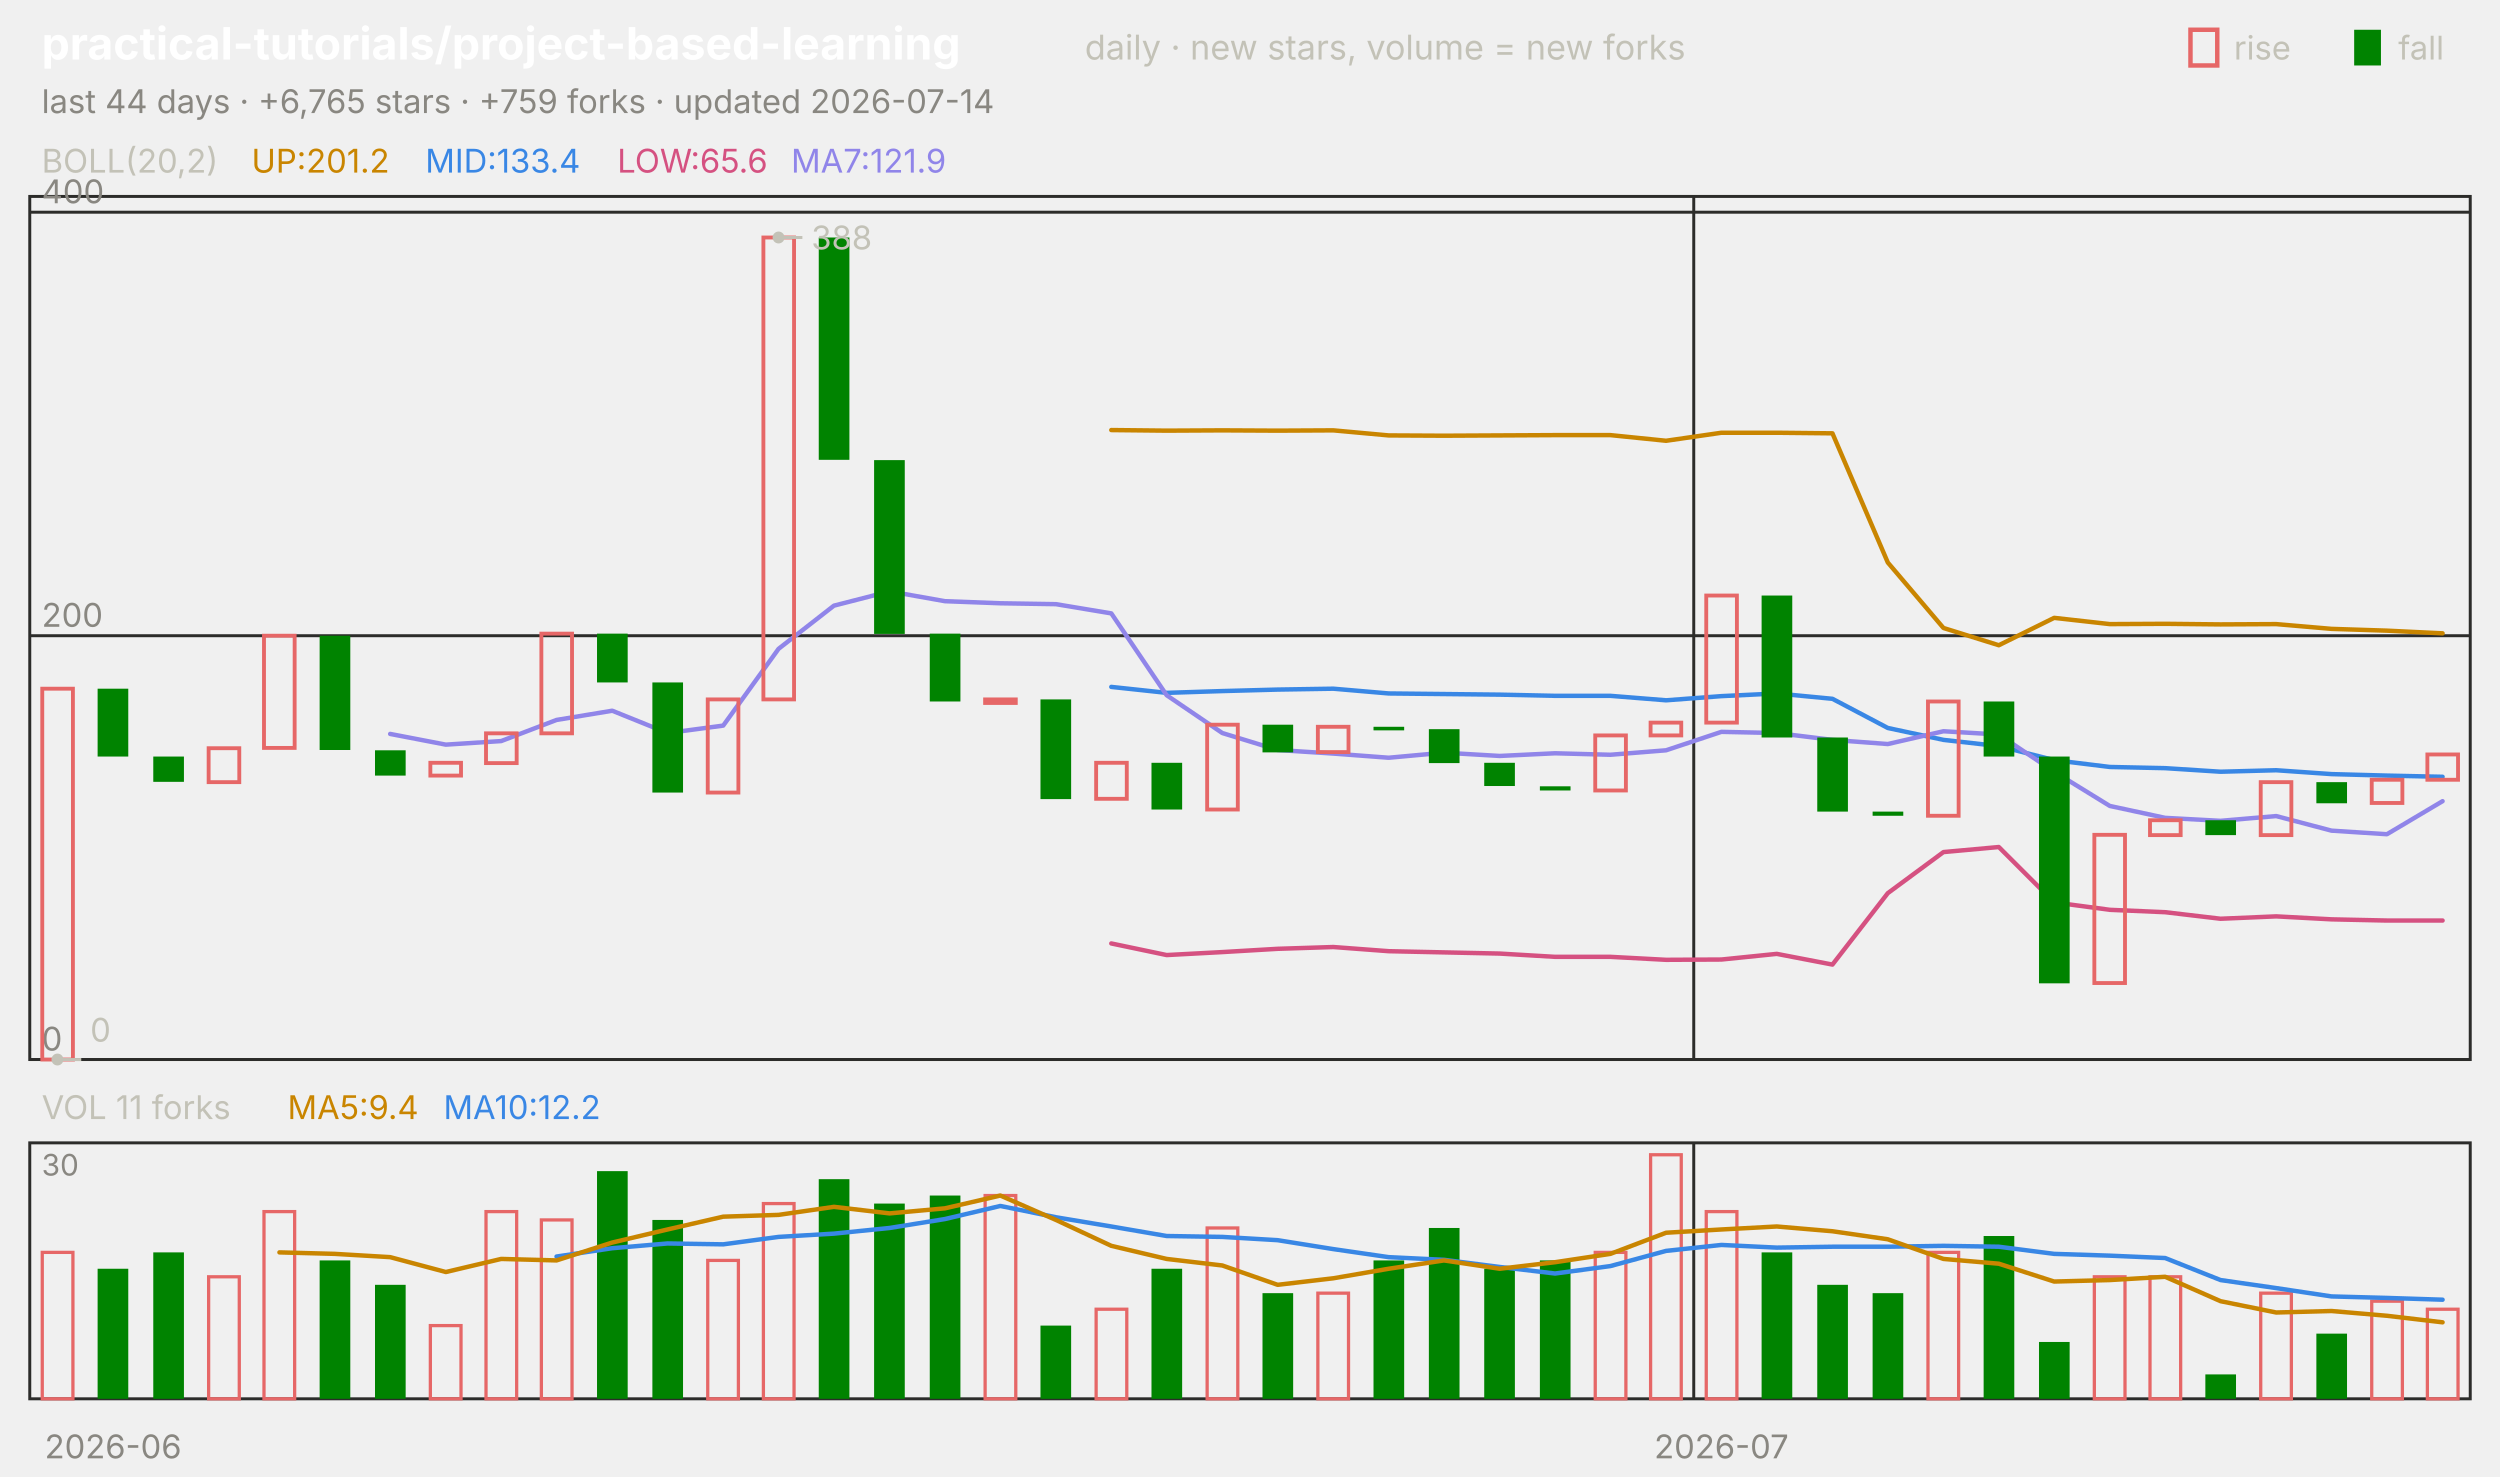
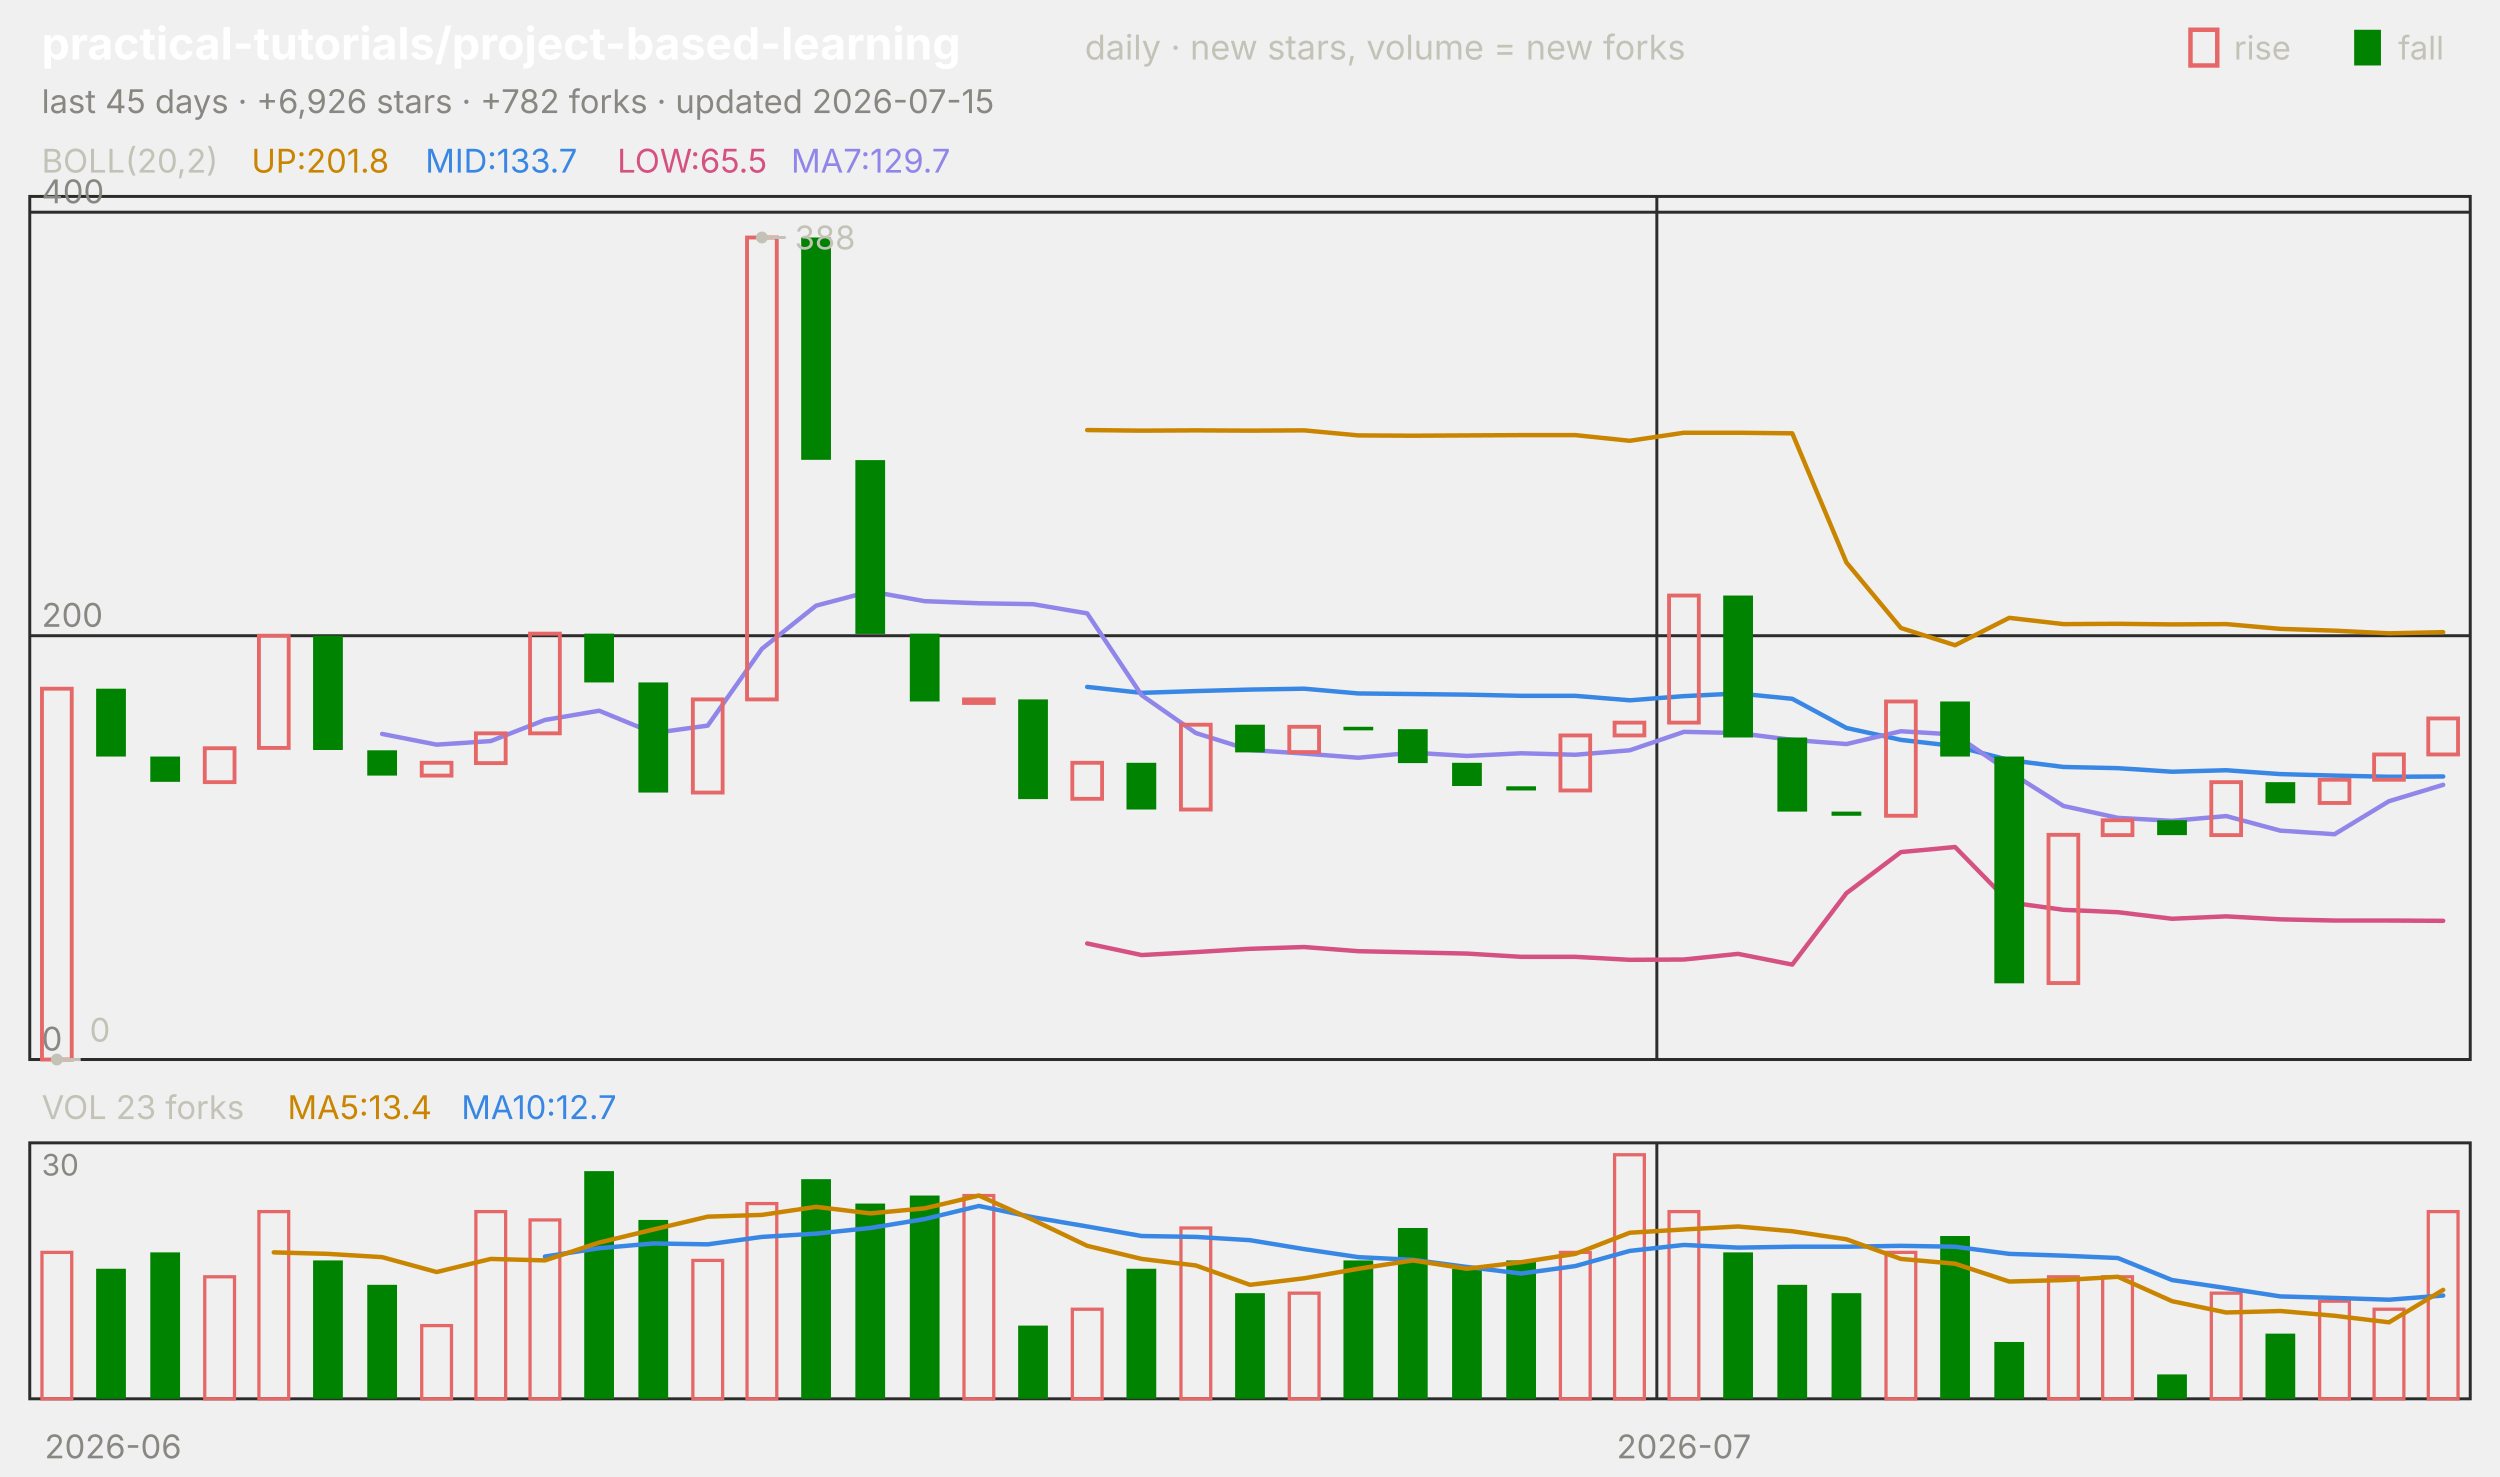
<svg xmlns="http://www.w3.org/2000/svg" viewBox="0 0 840 496" width="840" height="496" font-family="-apple-system,'Segoe UI',system-ui,sans-serif" role="img" aria-label="practical-tutorials/project-based-learning candlestick chart">
  <text x="14.0" y="20.0" font-size="15" fill="#ffffff" font-weight="650">practical-tutorials/project-based-learning</text>
  <text x="364.5" y="20.0" font-size="11.5" fill="#c3c2b7">daily · new stars, volume = new forks</text>
  <text x="805.8" y="20.0" font-size="11.0" fill="#c3c2b7">fall</text>
  <rect x="791" y="10" width="9" height="12" fill="#008300" />
  <text x="750.6" y="20.0" font-size="11.0" fill="#c3c2b7">rise</text>
  <rect x="736" y="10" width="9" height="12" fill="none" stroke="#e66767" stroke-width="1.5" />
-   <text x="14.0" y="38.0" font-size="11.0" fill="#898781">last 44 days · +6,765 stars · +759 forks · updated 2026-07-14</text>
+   <text x="14.0" y="38.0" font-size="11.0" fill="#898781">last 45 days · +6,926 stars · +782 forks · updated 2026-07-15</text>
  <rect x="10" y="66" width="820" height="290" fill="none" stroke="#2c2c2a" />
  <rect x="10" y="384" width="820" height="86" fill="none" stroke="#2c2c2a" />
  <text x="38.0" y="490.0" font-size="11.0" fill="#898781" text-anchor="middle">2026-06</text>
-   <line x1="569.1" y1="66.0" x2="569.1" y2="356.0" stroke="#2c2c2a" stroke-width="1.0" />
-   <line x1="569.1" y1="384.0" x2="569.1" y2="470.0" stroke="#2c2c2a" stroke-width="1.0" />
-   <text x="578.4" y="490.0" font-size="11.0" fill="#898781" text-anchor="middle">2026-07</text>
+   <line x1="556.7" y1="66.0" x2="556.7" y2="356.0" stroke="#2c2c2a" stroke-width="1.0" />
+   <line x1="556.7" y1="384.0" x2="556.7" y2="470.0" stroke="#2c2c2a" stroke-width="1.0" />
+   <text x="565.8" y="490.0" font-size="11.0" fill="#898781" text-anchor="middle">2026-07</text>
  <text x="14.0" y="58.0" font-size="11.0" fill="#c3c2b7">BOLL(20,2)</text>
-   <text x="84.5" y="58.0" font-size="11.0" fill="#c98500">UP:201.2</text>
-   <text x="142.9" y="58.0" font-size="11.0" fill="#3987e5">MID:133.4</text>
-   <text x="207.4" y="58.0" font-size="11.0" fill="#d55181">LOW:65.6</text>
-   <text x="265.8" y="58.0" font-size="11.0" fill="#9085e9">MA7:121.9</text>
+   <text x="84.5" y="58.0" font-size="11.0" fill="#c98500">UP:201.8</text>
+   <text x="142.9" y="58.0" font-size="11.0" fill="#3987e5">MID:133.7</text>
+   <text x="207.4" y="58.0" font-size="11.0" fill="#d55181">LOW:65.5</text>
+   <text x="265.8" y="58.0" font-size="11.0" fill="#9085e9">MA7:129.7</text>
  <line x1="10.0" y1="356.0" x2="830.0" y2="356.0" stroke="#2c2c2a" stroke-width="1.0" />
  <text x="14.0" y="353.0" font-size="11.0" fill="#898781">0</text>
  <line x1="10.0" y1="213.6" x2="830.0" y2="213.6" stroke="#2c2c2a" stroke-width="1.0" />
  <text x="14.0" y="210.6" font-size="11.0" fill="#898781">200</text>
  <line x1="10.0" y1="71.3" x2="830.0" y2="71.3" stroke="#2c2c2a" stroke-width="1.0" />
  <text x="14.0" y="68.3" font-size="11.0" fill="#898781">400</text>
-   <polyline points="373.4,144.5 392.0,144.7 410.7,144.6 429.3,144.7 448.0,144.6 466.6,146.3 485.2,146.4 503.9,146.3 522.5,146.2 541.1,146.2 559.8,148.1 578.4,145.4 597.0,145.4 615.7,145.6 634.3,189.0 653.0,211.0 671.6,216.8 690.2,207.6 708.9,209.7 727.5,209.6 746.1,209.8 764.8,209.7 783.4,211.3 802.0,211.9 820.7,212.8" fill="none" stroke="#c98500" stroke-width="1.5" stroke-linejoin="round" stroke-linecap="round" />
-   <polyline points="373.4,230.8 392.0,232.8 410.7,232.2 429.3,231.7 448.0,231.4 466.6,233.0 485.2,233.2 503.9,233.4 522.5,233.8 541.1,233.8 559.8,235.3 578.4,233.9 597.0,233.0 615.7,234.8 634.3,244.6 653.0,248.6 671.6,250.7 690.2,255.4 708.9,257.7 727.5,258.1 746.1,259.3 764.8,258.8 783.4,260.1 802.0,260.6 820.7,261.0" fill="none" stroke="#3987e5" stroke-width="1.5" stroke-linejoin="round" stroke-linecap="round" />
-   <polyline points="373.4,317.0 392.0,320.9 410.7,319.9 429.3,318.8 448.0,318.2 466.6,319.6 485.2,320.0 503.9,320.4 522.5,321.5 541.1,321.5 559.8,322.5 578.4,322.4 597.0,320.5 615.7,324.1 634.3,300.1 653.0,286.3 671.6,284.6 690.2,303.2 708.9,305.7 727.5,306.5 746.1,308.7 764.8,307.9 783.4,308.9 802.0,309.3 820.7,309.3" fill="none" stroke="#d55181" stroke-width="1.5" stroke-linejoin="round" stroke-linecap="round" />
-   <polyline points="131.1,246.6 149.8,250.2 168.4,249.0 187.0,241.9 205.7,238.8 224.3,246.3 243.0,243.8 261.6,218.0 280.2,203.5 298.9,198.7 317.5,202.0 336.1,202.7 354.8,203.0 373.4,206.1 392.0,233.6 410.7,246.3 429.3,252.0 448.0,253.2 466.6,254.6 485.2,252.9 503.9,254.0 522.5,253.1 541.1,253.6 559.8,252.1 578.4,245.9 597.0,246.3 615.7,248.6 634.3,250.0 653.0,245.7 671.6,246.8 690.2,259.3 708.9,270.8 727.5,274.8 746.1,275.8 764.8,274.2 783.4,279.1 802.0,280.3 820.7,269.2" fill="none" stroke="#9085e9" stroke-width="1.5" stroke-linejoin="round" stroke-linecap="round" />
-   <rect x="14.2" y="231.4" width="10.3" height="124.6" fill="none" stroke="#e66767" stroke-width="1.3" />
-   <rect x="32.8" y="231.4" width="10.3" height="22.8" fill="#008300" />
-   <rect x="51.5" y="254.2" width="10.3" height="8.5" fill="#008300" />
-   <rect x="70.1" y="251.4" width="10.3" height="11.4" fill="none" stroke="#e66767" stroke-width="1.3" />
-   <rect x="88.7" y="213.6" width="10.3" height="37.7" fill="none" stroke="#e66767" stroke-width="1.3" />
-   <rect x="107.4" y="213.6" width="10.3" height="38.4" fill="#008300" />
-   <rect x="126.0" y="252.1" width="10.3" height="8.5" fill="#008300" />
-   <rect x="144.6" y="256.3" width="10.3" height="4.3" fill="none" stroke="#e66767" stroke-width="1.3" />
-   <rect x="163.3" y="246.4" width="10.3" height="10.0" fill="none" stroke="#e66767" stroke-width="1.3" />
-   <rect x="181.9" y="212.9" width="10.3" height="33.5" fill="none" stroke="#e66767" stroke-width="1.3" />
-   <rect x="200.6" y="212.9" width="10.3" height="16.4" fill="#008300" />
-   <rect x="219.2" y="229.3" width="10.3" height="37.0" fill="#008300" />
-   <rect x="237.8" y="235.0" width="10.3" height="31.3" fill="none" stroke="#e66767" stroke-width="1.3" />
-   <rect x="256.5" y="79.8" width="10.3" height="155.2" fill="none" stroke="#e66767" stroke-width="1.3" />
-   <rect x="275.1" y="79.8" width="10.3" height="74.7" fill="#008300" />
-   <rect x="293.7" y="154.6" width="10.3" height="58.4" fill="#008300" />
-   <rect x="312.4" y="212.9" width="10.3" height="22.8" fill="#008300" />
-   <rect x="331.0" y="235.0" width="10.3" height="1.2" fill="none" stroke="#e66767" stroke-width="1.3" />
-   <rect x="349.6" y="235.0" width="10.3" height="33.5" fill="#008300" />
-   <rect x="368.3" y="256.3" width="10.3" height="12.1" fill="none" stroke="#e66767" stroke-width="1.3" />
-   <rect x="386.9" y="256.3" width="10.3" height="15.7" fill="#008300" />
-   <rect x="405.6" y="243.5" width="10.3" height="28.5" fill="none" stroke="#e66767" stroke-width="1.3" />
-   <rect x="424.2" y="243.5" width="10.3" height="9.3" fill="#008300" />
-   <rect x="442.8" y="244.2" width="10.3" height="8.5" fill="none" stroke="#e66767" stroke-width="1.3" />
-   <rect x="461.5" y="244.2" width="10.3" height="1.2" fill="#008300" />
-   <rect x="480.1" y="245.0" width="10.3" height="11.4" fill="#008300" />
-   <rect x="498.7" y="256.3" width="10.3" height="7.8" fill="#008300" />
-   <rect x="517.4" y="264.2" width="10.3" height="1.4" fill="#008300" />
-   <rect x="536.0" y="247.1" width="10.3" height="18.5" fill="none" stroke="#e66767" stroke-width="1.3" />
-   <rect x="554.6" y="242.8" width="10.3" height="4.3" fill="none" stroke="#e66767" stroke-width="1.3" />
-   <rect x="573.3" y="200.1" width="10.3" height="42.7" fill="none" stroke="#e66767" stroke-width="1.3" />
-   <rect x="591.9" y="200.1" width="10.3" height="47.7" fill="#008300" />
-   <rect x="610.6" y="247.8" width="10.3" height="24.9" fill="#008300" />
-   <rect x="629.2" y="272.7" width="10.3" height="1.4" fill="#008300" />
-   <rect x="647.8" y="235.7" width="10.3" height="38.4" fill="none" stroke="#e66767" stroke-width="1.3" />
-   <rect x="666.5" y="235.7" width="10.3" height="18.5" fill="#008300" />
-   <rect x="685.1" y="254.2" width="10.3" height="76.2" fill="#008300" />
-   <rect x="703.7" y="280.5" width="10.3" height="49.8" fill="none" stroke="#e66767" stroke-width="1.3" />
-   <rect x="722.4" y="275.6" width="10.3" height="5.0" fill="none" stroke="#e66767" stroke-width="1.3" />
-   <rect x="741.0" y="275.6" width="10.3" height="5.0" fill="#008300" />
-   <rect x="759.6" y="262.8" width="10.3" height="17.8" fill="none" stroke="#e66767" stroke-width="1.3" />
-   <rect x="778.3" y="262.8" width="10.3" height="7.1" fill="#008300" />
-   <rect x="796.9" y="262.0" width="10.3" height="7.8" fill="none" stroke="#e66767" stroke-width="1.3" />
-   <rect x="815.6" y="253.5" width="10.3" height="8.5" fill="none" stroke="#e66767" stroke-width="1.3" />
-   <circle cx="261.6" cy="79.8" r="2" fill="#c3c2b7" />
-   <line x1="261.6" y1="79.8" x2="269.6" y2="79.8" stroke="#c3c2b7" stroke-width="1.0" />
-   <text x="272.6" y="83.8" font-size="11.0" fill="#c3c2b7">388</text>
-   <circle cx="19.3" cy="356.0" r="2" fill="#c3c2b7" />
-   <line x1="19.3" y1="356.0" x2="27.3" y2="356.0" stroke="#c3c2b7" stroke-width="1.0" />
-   <text x="30.3" y="350.0" font-size="11.0" fill="#c3c2b7">0</text>
-   <text x="14.0" y="376.0" font-size="11.0" fill="#c3c2b7">VOL 11 forks</text>
-   <text x="96.6" y="376.0" font-size="11.0" fill="#c98500">MA5:9.4</text>
-   <text x="149.0" y="376.0" font-size="11.0" fill="#3987e5">MA10:12.2</text>
+   <polyline points="365.3,144.5 383.6,144.7 401.8,144.6 420.0,144.7 438.2,144.6 456.4,146.3 474.7,146.4 492.9,146.3 511.1,146.2 529.3,146.2 547.6,148.1 565.8,145.4 584.0,145.4 602.2,145.6 620.4,189.0 638.7,211.0 656.9,216.8 675.1,207.6 693.3,209.7 711.6,209.6 729.8,209.8 748.0,209.7 766.2,211.3 784.4,211.9 802.7,212.8 820.9,212.4" fill="none" stroke="#c98500" stroke-width="1.5" stroke-linejoin="round" stroke-linecap="round" />
+   <polyline points="365.3,230.8 383.6,232.8 401.8,232.2 420.0,231.7 438.2,231.4 456.4,233.0 474.7,233.2 492.9,233.4 511.1,233.8 529.3,233.8 547.6,235.3 565.8,233.9 584.0,233.0 602.2,234.8 620.4,244.6 638.7,248.6 656.9,250.7 675.1,255.4 693.3,257.7 711.6,258.1 729.8,259.3 748.0,258.8 766.2,260.1 784.4,260.6 802.7,261.0 820.9,260.9" fill="none" stroke="#3987e5" stroke-width="1.5" stroke-linejoin="round" stroke-linecap="round" />
+   <polyline points="365.3,317.0 383.6,320.9 401.8,319.9 420.0,318.8 438.2,318.2 456.4,319.6 474.7,320.0 492.9,320.4 511.1,321.5 529.3,321.5 547.6,322.5 565.8,322.4 584.0,320.5 602.2,324.1 620.4,300.1 638.7,286.3 656.9,284.6 675.1,303.2 693.3,305.7 711.6,306.5 729.8,308.7 748.0,307.9 766.2,308.9 784.4,309.3 802.7,309.3 820.9,309.4" fill="none" stroke="#d55181" stroke-width="1.5" stroke-linejoin="round" stroke-linecap="round" />
+   <polyline points="128.4,246.6 146.7,250.2 164.9,249.0 183.1,241.9 201.3,238.8 219.6,246.3 237.8,243.8 256.0,218.0 274.2,203.5 292.4,198.7 310.7,202.0 328.9,202.7 347.1,203.0 365.3,206.1 383.6,233.6 401.8,246.3 420.0,252.0 438.2,253.2 456.4,254.6 474.7,252.9 492.9,254.0 511.1,253.1 529.3,253.6 547.6,252.1 565.8,245.9 584.0,246.3 602.2,248.6 620.4,250.0 638.7,245.7 656.9,246.8 675.1,259.3 693.3,270.8 711.6,274.8 729.8,275.8 748.0,274.2 766.2,279.1 784.4,280.3 802.7,269.2 820.9,263.7" fill="none" stroke="#9085e9" stroke-width="1.5" stroke-linejoin="round" stroke-linecap="round" />
+   <rect x="14.1" y="231.4" width="10.0" height="124.6" fill="none" stroke="#e66767" stroke-width="1.3" />
+   <rect x="32.3" y="231.4" width="10.0" height="22.8" fill="#008300" />
+   <rect x="50.5" y="254.2" width="10.0" height="8.5" fill="#008300" />
+   <rect x="68.8" y="251.4" width="10.0" height="11.4" fill="none" stroke="#e66767" stroke-width="1.3" />
+   <rect x="87.0" y="213.6" width="10.0" height="37.7" fill="none" stroke="#e66767" stroke-width="1.3" />
+   <rect x="105.2" y="213.6" width="10.0" height="38.4" fill="#008300" />
+   <rect x="123.4" y="252.1" width="10.0" height="8.5" fill="#008300" />
+   <rect x="141.7" y="256.3" width="10.0" height="4.3" fill="none" stroke="#e66767" stroke-width="1.3" />
+   <rect x="159.9" y="246.4" width="10.0" height="10.0" fill="none" stroke="#e66767" stroke-width="1.3" />
+   <rect x="178.1" y="212.9" width="10.0" height="33.5" fill="none" stroke="#e66767" stroke-width="1.3" />
+   <rect x="196.3" y="212.9" width="10.0" height="16.4" fill="#008300" />
+   <rect x="214.5" y="229.3" width="10.0" height="37.0" fill="#008300" />
+   <rect x="232.8" y="235.0" width="10.0" height="31.3" fill="none" stroke="#e66767" stroke-width="1.3" />
+   <rect x="251.0" y="79.8" width="10.0" height="155.2" fill="none" stroke="#e66767" stroke-width="1.3" />
+   <rect x="269.2" y="79.8" width="10.0" height="74.7" fill="#008300" />
+   <rect x="287.4" y="154.6" width="10.0" height="58.4" fill="#008300" />
+   <rect x="305.7" y="212.9" width="10.0" height="22.8" fill="#008300" />
+   <rect x="323.9" y="235.0" width="10.0" height="1.2" fill="none" stroke="#e66767" stroke-width="1.3" />
+   <rect x="342.1" y="235.0" width="10.0" height="33.5" fill="#008300" />
+   <rect x="360.3" y="256.3" width="10.0" height="12.1" fill="none" stroke="#e66767" stroke-width="1.3" />
+   <rect x="378.5" y="256.3" width="10.0" height="15.7" fill="#008300" />
+   <rect x="396.8" y="243.5" width="10.0" height="28.5" fill="none" stroke="#e66767" stroke-width="1.3" />
+   <rect x="415.0" y="243.5" width="10.0" height="9.3" fill="#008300" />
+   <rect x="433.2" y="244.2" width="10.0" height="8.5" fill="none" stroke="#e66767" stroke-width="1.3" />
+   <rect x="451.4" y="244.2" width="10.0" height="1.2" fill="#008300" />
+   <rect x="469.7" y="245.0" width="10.0" height="11.4" fill="#008300" />
+   <rect x="487.9" y="256.3" width="10.0" height="7.8" fill="#008300" />
+   <rect x="506.1" y="264.2" width="10.0" height="1.4" fill="#008300" />
+   <rect x="524.3" y="247.1" width="10.0" height="18.5" fill="none" stroke="#e66767" stroke-width="1.3" />
+   <rect x="542.5" y="242.8" width="10.0" height="4.3" fill="none" stroke="#e66767" stroke-width="1.3" />
+   <rect x="560.8" y="200.1" width="10.0" height="42.7" fill="none" stroke="#e66767" stroke-width="1.3" />
+   <rect x="579.0" y="200.1" width="10.0" height="47.7" fill="#008300" />
+   <rect x="597.2" y="247.8" width="10.0" height="24.9" fill="#008300" />
+   <rect x="615.4" y="272.7" width="10.0" height="1.4" fill="#008300" />
+   <rect x="633.7" y="235.7" width="10.0" height="38.4" fill="none" stroke="#e66767" stroke-width="1.3" />
+   <rect x="651.9" y="235.7" width="10.0" height="18.5" fill="#008300" />
+   <rect x="670.1" y="254.2" width="10.0" height="76.2" fill="#008300" />
+   <rect x="688.3" y="280.5" width="10.0" height="49.8" fill="none" stroke="#e66767" stroke-width="1.3" />
+   <rect x="706.5" y="275.6" width="10.0" height="5.0" fill="none" stroke="#e66767" stroke-width="1.3" />
+   <rect x="724.8" y="275.6" width="10.0" height="5.0" fill="#008300" />
+   <rect x="743.0" y="262.8" width="10.0" height="17.8" fill="none" stroke="#e66767" stroke-width="1.3" />
+   <rect x="761.2" y="262.8" width="10.0" height="7.1" fill="#008300" />
+   <rect x="779.4" y="262.0" width="10.0" height="7.8" fill="none" stroke="#e66767" stroke-width="1.3" />
+   <rect x="797.7" y="253.5" width="10.0" height="8.5" fill="none" stroke="#e66767" stroke-width="1.3" />
+   <rect x="815.9" y="241.4" width="10.0" height="12.1" fill="none" stroke="#e66767" stroke-width="1.3" />
+   <circle cx="256.0" cy="79.8" r="2" fill="#c3c2b7" />
+   <line x1="256.0" y1="79.8" x2="264.0" y2="79.8" stroke="#c3c2b7" stroke-width="1.0" />
+   <text x="267.0" y="83.8" font-size="11.0" fill="#c3c2b7">388</text>
+   <circle cx="19.1" cy="356.0" r="2" fill="#c3c2b7" />
+   <line x1="19.1" y1="356.0" x2="27.1" y2="356.0" stroke="#c3c2b7" stroke-width="1.0" />
+   <text x="30.1" y="350.0" font-size="11.0" fill="#c3c2b7">0</text>
+   <text x="14.0" y="376.0" font-size="11.0" fill="#c3c2b7">VOL 23 forks</text>
+   <text x="96.6" y="376.0" font-size="11.0" fill="#c98500">MA5:13.4</text>
+   <text x="155.0" y="376.0" font-size="11.0" fill="#3987e5">MA10:12.7</text>
  <text x="14.0" y="395.0" font-size="10" fill="#898781">30</text>
-   <rect x="14.2" y="420.8" width="10.3" height="49.2" fill="none" stroke="#e66767" stroke-width="1.1" />
-   <rect x="32.8" y="426.3" width="10.3" height="43.7" fill="#008300" />
-   <rect x="51.5" y="420.8" width="10.3" height="49.2" fill="#008300" />
-   <rect x="70.1" y="429.0" width="10.3" height="41.0" fill="none" stroke="#e66767" stroke-width="1.1" />
-   <rect x="88.7" y="407.1" width="10.3" height="62.9" fill="none" stroke="#e66767" stroke-width="1.1" />
-   <rect x="107.4" y="423.5" width="10.3" height="46.5" fill="#008300" />
-   <rect x="126.0" y="431.7" width="10.3" height="38.3" fill="#008300" />
-   <rect x="144.6" y="445.4" width="10.3" height="24.6" fill="none" stroke="#e66767" stroke-width="1.1" />
-   <rect x="163.3" y="407.1" width="10.3" height="62.9" fill="none" stroke="#e66767" stroke-width="1.1" />
-   <rect x="181.9" y="409.9" width="10.3" height="60.1" fill="none" stroke="#e66767" stroke-width="1.1" />
-   <rect x="200.6" y="393.5" width="10.3" height="76.5" fill="#008300" />
-   <rect x="219.2" y="409.9" width="10.3" height="60.1" fill="#008300" />
-   <rect x="237.8" y="423.5" width="10.3" height="46.5" fill="none" stroke="#e66767" stroke-width="1.1" />
-   <rect x="256.5" y="404.4" width="10.3" height="65.6" fill="none" stroke="#e66767" stroke-width="1.1" />
-   <rect x="275.1" y="396.2" width="10.3" height="73.8" fill="#008300" />
-   <rect x="293.7" y="404.4" width="10.3" height="65.6" fill="#008300" />
-   <rect x="312.4" y="401.7" width="10.3" height="68.3" fill="#008300" />
-   <rect x="331.0" y="401.7" width="10.3" height="68.3" fill="none" stroke="#e66767" stroke-width="1.1" />
-   <rect x="349.6" y="445.4" width="10.3" height="24.6" fill="#008300" />
-   <rect x="368.3" y="439.9" width="10.3" height="30.1" fill="none" stroke="#e66767" stroke-width="1.1" />
-   <rect x="386.9" y="426.3" width="10.3" height="43.7" fill="#008300" />
-   <rect x="405.6" y="412.6" width="10.3" height="57.4" fill="none" stroke="#e66767" stroke-width="1.1" />
-   <rect x="424.2" y="434.5" width="10.3" height="35.5" fill="#008300" />
-   <rect x="442.8" y="434.5" width="10.3" height="35.5" fill="none" stroke="#e66767" stroke-width="1.1" />
-   <rect x="461.5" y="423.5" width="10.3" height="46.5" fill="#008300" />
-   <rect x="480.1" y="412.6" width="10.3" height="57.4" fill="#008300" />
-   <rect x="498.7" y="426.3" width="10.3" height="43.7" fill="#008300" />
-   <rect x="517.4" y="423.5" width="10.3" height="46.5" fill="#008300" />
-   <rect x="536.0" y="420.8" width="10.3" height="49.2" fill="none" stroke="#e66767" stroke-width="1.1" />
-   <rect x="554.6" y="388.0" width="10.3" height="82.0" fill="none" stroke="#e66767" stroke-width="1.1" />
-   <rect x="573.3" y="407.1" width="10.3" height="62.9" fill="none" stroke="#e66767" stroke-width="1.1" />
-   <rect x="591.9" y="420.8" width="10.3" height="49.2" fill="#008300" />
-   <rect x="610.6" y="431.7" width="10.3" height="38.3" fill="#008300" />
-   <rect x="629.2" y="434.5" width="10.3" height="35.5" fill="#008300" />
-   <rect x="647.8" y="420.8" width="10.3" height="49.2" fill="none" stroke="#e66767" stroke-width="1.1" />
-   <rect x="666.5" y="415.3" width="10.3" height="54.7" fill="#008300" />
-   <rect x="685.1" y="450.9" width="10.3" height="19.1" fill="#008300" />
-   <rect x="703.7" y="429.0" width="10.3" height="41.0" fill="none" stroke="#e66767" stroke-width="1.1" />
-   <rect x="722.4" y="429.0" width="10.3" height="41.0" fill="none" stroke="#e66767" stroke-width="1.1" />
-   <rect x="741.0" y="461.8" width="10.3" height="8.2" fill="#008300" />
-   <rect x="759.6" y="434.5" width="10.3" height="35.5" fill="none" stroke="#e66767" stroke-width="1.1" />
-   <rect x="778.3" y="448.1" width="10.3" height="21.9" fill="#008300" />
-   <rect x="796.9" y="437.2" width="10.3" height="32.8" fill="none" stroke="#e66767" stroke-width="1.1" />
-   <rect x="815.6" y="439.9" width="10.3" height="30.1" fill="none" stroke="#e66767" stroke-width="1.1" />
-   <polyline points="187.0,422.2 205.7,419.4 224.3,417.8 243.0,418.1 261.6,415.6 280.2,414.5 298.9,412.6 317.5,409.6 336.1,405.2 354.8,409.0 373.4,412.1 392.0,415.3 410.7,415.6 429.3,416.7 448.0,419.7 466.6,422.4 485.2,423.3 503.9,425.7 522.5,427.9 541.1,425.4 559.8,420.3 578.4,418.3 597.0,419.2 615.7,418.9 634.3,418.9 653.0,418.6 671.6,418.9 690.2,421.3 708.9,421.9 727.5,422.7 746.1,430.1 764.8,432.8 783.4,435.6 802.0,436.1 820.7,436.7" fill="none" stroke="#3987e5" stroke-width="1.5" stroke-linejoin="round" stroke-linecap="round" />
-   <polyline points="93.9,420.8 112.5,421.3 131.1,422.4 149.8,427.4 168.4,423.0 187.0,423.5 205.7,417.5 224.3,413.1 243.0,408.8 261.6,408.2 280.2,405.5 298.9,407.7 317.5,406.0 336.1,401.7 354.8,409.9 373.4,418.6 392.0,423.0 410.7,425.2 429.3,431.7 448.0,429.5 466.6,426.3 485.2,423.5 503.9,426.3 522.5,424.1 541.1,421.3 559.8,414.2 578.4,413.1 597.0,412.1 615.7,413.7 634.3,416.4 653.0,423.0 671.6,424.6 690.2,430.6 708.9,430.1 727.5,429.0 746.1,437.2 764.8,441.0 783.4,440.5 802.0,442.1 820.7,444.3" fill="none" stroke="#c98500" stroke-width="1.5" stroke-linejoin="round" stroke-linecap="round" />
+   <rect x="14.1" y="420.8" width="10.0" height="49.2" fill="none" stroke="#e66767" stroke-width="1.1" />
+   <rect x="32.3" y="426.3" width="10.0" height="43.7" fill="#008300" />
+   <rect x="50.5" y="420.8" width="10.0" height="49.2" fill="#008300" />
+   <rect x="68.8" y="429.0" width="10.0" height="41.0" fill="none" stroke="#e66767" stroke-width="1.1" />
+   <rect x="87.0" y="407.1" width="10.0" height="62.9" fill="none" stroke="#e66767" stroke-width="1.1" />
+   <rect x="105.2" y="423.5" width="10.0" height="46.5" fill="#008300" />
+   <rect x="123.4" y="431.7" width="10.0" height="38.3" fill="#008300" />
+   <rect x="141.7" y="445.4" width="10.0" height="24.6" fill="none" stroke="#e66767" stroke-width="1.1" />
+   <rect x="159.9" y="407.1" width="10.0" height="62.9" fill="none" stroke="#e66767" stroke-width="1.1" />
+   <rect x="178.1" y="409.9" width="10.0" height="60.1" fill="none" stroke="#e66767" stroke-width="1.1" />
+   <rect x="196.3" y="393.5" width="10.0" height="76.5" fill="#008300" />
+   <rect x="214.5" y="409.9" width="10.0" height="60.1" fill="#008300" />
+   <rect x="232.8" y="423.5" width="10.0" height="46.5" fill="none" stroke="#e66767" stroke-width="1.1" />
+   <rect x="251.0" y="404.4" width="10.0" height="65.6" fill="none" stroke="#e66767" stroke-width="1.1" />
+   <rect x="269.2" y="396.2" width="10.0" height="73.8" fill="#008300" />
+   <rect x="287.4" y="404.4" width="10.0" height="65.6" fill="#008300" />
+   <rect x="305.7" y="401.7" width="10.0" height="68.3" fill="#008300" />
+   <rect x="323.9" y="401.7" width="10.0" height="68.3" fill="none" stroke="#e66767" stroke-width="1.1" />
+   <rect x="342.1" y="445.4" width="10.0" height="24.6" fill="#008300" />
+   <rect x="360.3" y="439.9" width="10.0" height="30.1" fill="none" stroke="#e66767" stroke-width="1.1" />
+   <rect x="378.5" y="426.3" width="10.0" height="43.7" fill="#008300" />
+   <rect x="396.8" y="412.6" width="10.0" height="57.4" fill="none" stroke="#e66767" stroke-width="1.1" />
+   <rect x="415.0" y="434.5" width="10.0" height="35.5" fill="#008300" />
+   <rect x="433.2" y="434.5" width="10.0" height="35.5" fill="none" stroke="#e66767" stroke-width="1.1" />
+   <rect x="451.4" y="423.5" width="10.0" height="46.5" fill="#008300" />
+   <rect x="469.7" y="412.6" width="10.0" height="57.4" fill="#008300" />
+   <rect x="487.9" y="426.3" width="10.0" height="43.7" fill="#008300" />
+   <rect x="506.1" y="423.5" width="10.0" height="46.5" fill="#008300" />
+   <rect x="524.3" y="420.8" width="10.0" height="49.2" fill="none" stroke="#e66767" stroke-width="1.1" />
+   <rect x="542.5" y="388.0" width="10.0" height="82.0" fill="none" stroke="#e66767" stroke-width="1.1" />
+   <rect x="560.8" y="407.1" width="10.0" height="62.9" fill="none" stroke="#e66767" stroke-width="1.1" />
+   <rect x="579.0" y="420.8" width="10.0" height="49.2" fill="#008300" />
+   <rect x="597.2" y="431.7" width="10.0" height="38.3" fill="#008300" />
+   <rect x="615.4" y="434.5" width="10.0" height="35.5" fill="#008300" />
+   <rect x="633.7" y="420.8" width="10.0" height="49.2" fill="none" stroke="#e66767" stroke-width="1.1" />
+   <rect x="651.9" y="415.3" width="10.0" height="54.7" fill="#008300" />
+   <rect x="670.1" y="450.9" width="10.0" height="19.1" fill="#008300" />
+   <rect x="688.3" y="429.0" width="10.0" height="41.0" fill="none" stroke="#e66767" stroke-width="1.1" />
+   <rect x="706.5" y="429.0" width="10.0" height="41.0" fill="none" stroke="#e66767" stroke-width="1.1" />
+   <rect x="724.8" y="461.8" width="10.0" height="8.2" fill="#008300" />
+   <rect x="743.0" y="434.5" width="10.0" height="35.5" fill="none" stroke="#e66767" stroke-width="1.1" />
+   <rect x="761.2" y="448.1" width="10.0" height="21.9" fill="#008300" />
+   <rect x="779.4" y="437.2" width="10.0" height="32.8" fill="none" stroke="#e66767" stroke-width="1.1" />
+   <rect x="797.7" y="439.9" width="10.0" height="30.1" fill="none" stroke="#e66767" stroke-width="1.1" />
+   <rect x="815.9" y="407.1" width="10.0" height="62.9" fill="none" stroke="#e66767" stroke-width="1.1" />
+   <polyline points="183.1,422.2 201.3,419.4 219.6,417.8 237.8,418.1 256.0,415.6 274.2,414.5 292.4,412.6 310.7,409.6 328.9,405.2 347.1,409.0 365.3,412.1 383.6,415.3 401.8,415.6 420.0,416.7 438.2,419.7 456.4,422.4 474.7,423.3 492.9,425.7 511.1,427.9 529.3,425.4 547.6,420.3 565.8,418.3 584.0,419.2 602.2,418.9 620.4,418.9 638.7,418.6 656.9,418.9 675.1,421.3 693.3,421.9 711.6,422.7 729.8,430.1 748.0,432.8 766.2,435.6 784.4,436.1 802.7,436.7 820.9,435.3" fill="none" stroke="#3987e5" stroke-width="1.5" stroke-linejoin="round" stroke-linecap="round" />
+   <polyline points="92.0,420.8 110.2,421.3 128.4,422.4 146.7,427.4 164.9,423.0 183.1,423.5 201.3,417.5 219.6,413.1 237.8,408.8 256.0,408.2 274.2,405.5 292.4,407.7 310.7,406.0 328.9,401.7 347.1,409.9 365.3,418.6 383.6,423.0 401.8,425.2 420.0,431.7 438.2,429.5 456.4,426.3 474.7,423.5 492.9,426.3 511.1,424.1 529.3,421.3 547.6,414.2 565.8,413.1 584.0,412.1 602.2,413.7 620.4,416.4 638.7,423.0 656.9,424.6 675.1,430.6 693.3,430.1 711.6,429.0 729.8,437.2 748.0,441.0 766.2,440.5 784.4,442.1 802.7,444.3 820.9,433.4" fill="none" stroke="#c98500" stroke-width="1.5" stroke-linejoin="round" stroke-linecap="round" />
</svg>
